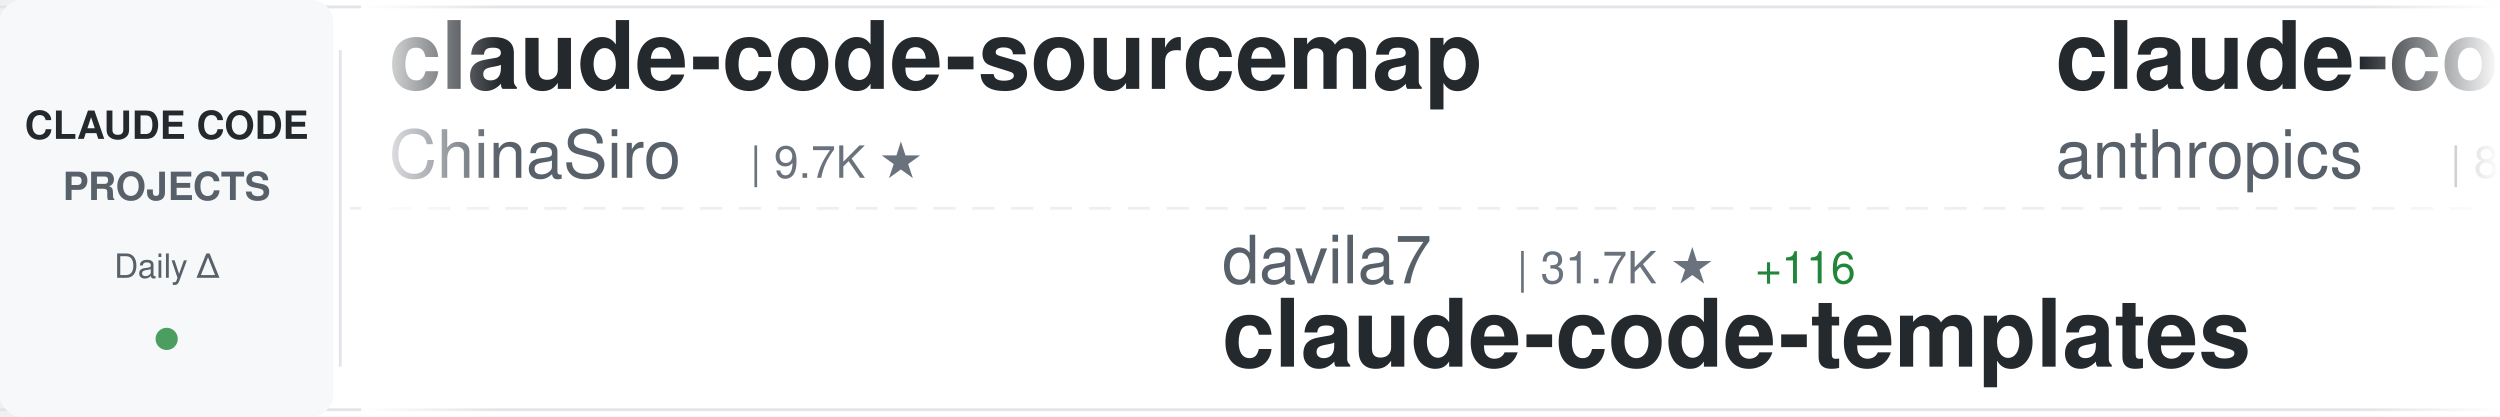
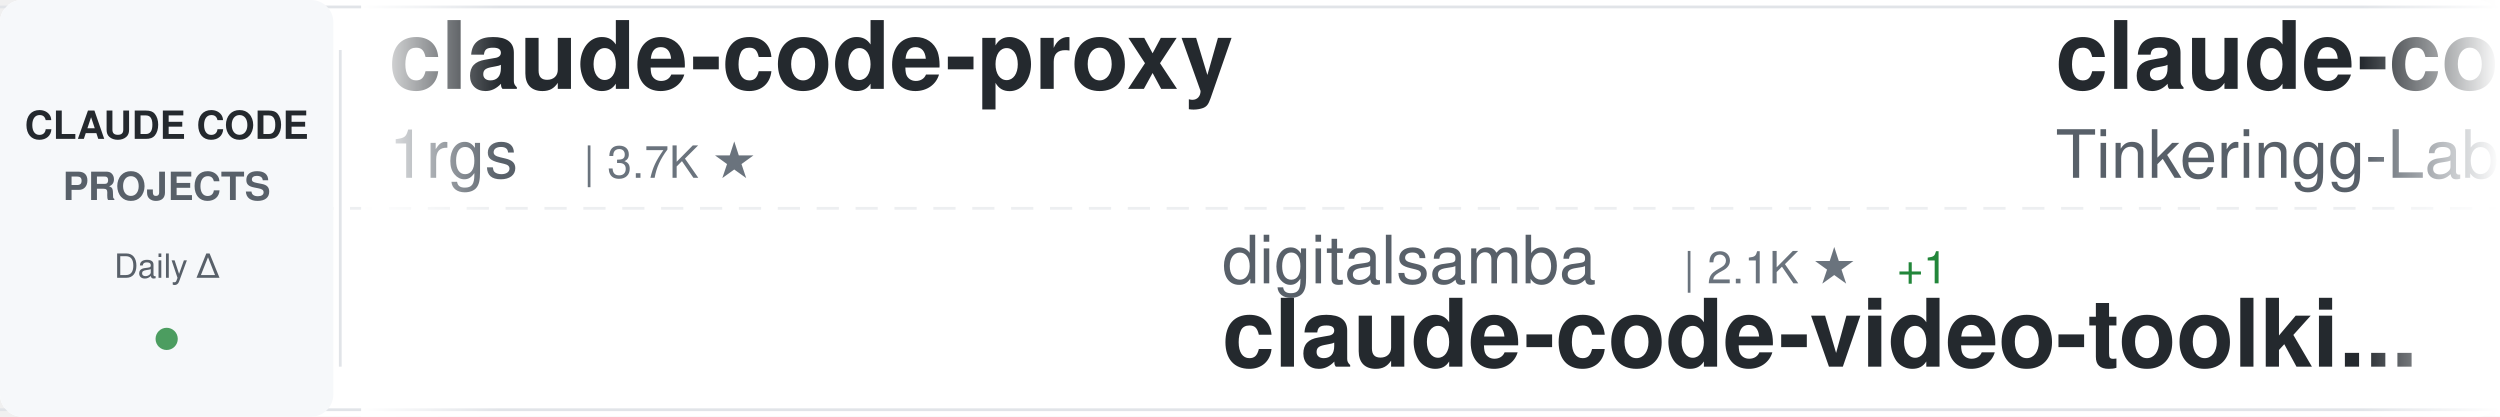
<svg xmlns="http://www.w3.org/2000/svg" width="900" height="150">
  <defs>
    <linearGradient id="awesomeLeftFade" x1="0%" y1="0%" x2="100%" y2="0%">
      <stop offset="0%" style="stop-color:#ffffff;stop-opacity:1" />
      <stop offset="100%" style="stop-color:#ffffff;stop-opacity:0" />
    </linearGradient>
    <linearGradient id="awesomeRightFade" x1="0%" y1="0%" x2="100%" y2="0%">
      <stop offset="0%" style="stop-color:#ffffff;stop-opacity:0" />
      <stop offset="100%" style="stop-color:#ffffff;stop-opacity:1" />
    </linearGradient>
  </defs>
  <rect width="900" height="150" fill="#ffffff" rx="8" />
  <rect x="0" y="2" width="900" height="1" fill="#e1e4e8" />
  <rect x="0" y="147" width="900" height="1" fill="#e1e4e8" />
  <line x1="0" y1="75" x2="900" y2="75" stroke="#e1e4e8" stroke-width="1" stroke-dasharray="8 6" opacity="0.6" />
  <rect x="0" y="0" width="120" height="150" fill="#f6f8fa" rx="8" />
  <text x="60" y="50" font-family="-apple-system, BlinkMacSystemFont, 'Segoe UI', Helvetica, Arial, sans-serif" font-size="14" font-weight="600" fill="#24292e" text-anchor="middle">CLAUDE CODE</text>
  <text x="60" y="72" font-family="-apple-system, BlinkMacSystemFont, 'Segoe UI', Helvetica, Arial, sans-serif" font-size="14" font-weight="600" fill="#586069" text-anchor="middle">PROJECTS</text>
  <text x="60" y="100" font-family="-apple-system, BlinkMacSystemFont, 'Segoe UI', Helvetica, Arial, sans-serif" font-size="12" font-weight="500" fill="#586069" text-anchor="middle">Daily Δ</text>
  <circle cx="60" cy="122" r="4" fill="#22863a" opacity="0.8" />
  <rect x="122" y="18" width="1" height="114" fill="#e1e4e8" />
  <clipPath id="awesomeTickerClip">
    <rect x="130" y="0" width="770" height="150" />
  </clipPath>
  <g clip-path="url(#awesomeTickerClip)">
    <g id="awesomeTickerItems">
      <animateTransform attributeName="transform" attributeType="XML" type="translate" from="0 0" to="-3000 0" dur="54s" repeatCount="indefinite" />
      <g transform="translate(0, 0)">
-         <text x="140" y="32" font-family="-apple-system, BlinkMacSystemFont, 'Segoe UI', Helvetica, Arial, sans-serif" font-size="34" font-weight="600" fill="#24292e">claude-code-sourcemap</text>
-         <text x="140" y="64" font-family="-apple-system, BlinkMacSystemFont, 'Segoe UI', Helvetica, Arial, sans-serif" font-size="24" font-weight="400" fill="#586069">ChinaSiro</text>
-         <text x="270" y="64" font-family="-apple-system, BlinkMacSystemFont, 'Segoe UI', Helvetica, Arial, sans-serif" font-size="16" font-weight="500" fill="#6a737d">| 9.7K ★</text>
+         <text x="140" y="32" font-family="-apple-system, BlinkMacSystemFont, 'Segoe UI', Helvetica, Arial, sans-serif" font-size="34" font-weight="600" fill="#24292e">claude-code-proxy</text>
+         <text x="140" y="64" font-family="-apple-system, BlinkMacSystemFont, 'Segoe UI', Helvetica, Arial, sans-serif" font-size="24" font-weight="400" fill="#586069">1rgs</text>
+         <text x="210" y="64" font-family="-apple-system, BlinkMacSystemFont, 'Segoe UI', Helvetica, Arial, sans-serif" font-size="16" font-weight="500" fill="#6a737d">| 3.7K ★</text>
      </g>
      <g transform="translate(300, 0)">
-         <text x="140" y="102" font-family="-apple-system, BlinkMacSystemFont, 'Segoe UI', Helvetica, Arial, sans-serif" font-size="24" font-weight="400" fill="#586069">davila7</text>
-         <text x="246" y="102" font-family="-apple-system, BlinkMacSystemFont, 'Segoe UI', Helvetica, Arial, sans-serif" font-size="16" font-weight="500" fill="#6a737d">| 31.7K ★</text>
-         <text x="332" y="102" font-family="-apple-system, BlinkMacSystemFont, 'Segoe UI', Helvetica, Arial, sans-serif" font-size="16" font-weight="500" fill="#22863a"> +116</text>
-         <text x="140" y="132" font-family="-apple-system, BlinkMacSystemFont, 'Segoe UI', Helvetica, Arial, sans-serif" font-size="34" font-weight="600" fill="#24292e">claude-code-templates</text>
+         <text x="140" y="102" font-family="-apple-system, BlinkMacSystemFont, 'Segoe UI', Helvetica, Arial, sans-serif" font-size="24" font-weight="400" fill="#586069">digitalsamba</text>
+         <text x="306" y="102" font-family="-apple-system, BlinkMacSystemFont, 'Segoe UI', Helvetica, Arial, sans-serif" font-size="16" font-weight="500" fill="#6a737d">| 2.1K ★</text>
+         <text x="383" y="102" font-family="-apple-system, BlinkMacSystemFont, 'Segoe UI', Helvetica, Arial, sans-serif" font-size="16" font-weight="500" fill="#22863a"> +1</text>
+         <text x="140" y="132" font-family="-apple-system, BlinkMacSystemFont, 'Segoe UI', Helvetica, Arial, sans-serif" font-size="34" font-weight="600" fill="#24292e">claude-code-video-toolki...</text>
      </g>
      <g transform="translate(600, 0)">
-         <text x="140" y="32" font-family="-apple-system, BlinkMacSystemFont, 'Segoe UI', Helvetica, Arial, sans-serif" font-size="34" font-weight="600" fill="#24292e">claude-code-action</text>
-         <text x="140" y="64" font-family="-apple-system, BlinkMacSystemFont, 'Segoe UI', Helvetica, Arial, sans-serif" font-size="24" font-weight="400" fill="#586069">anthropics</text>
-         <text x="282" y="64" font-family="-apple-system, BlinkMacSystemFont, 'Segoe UI', Helvetica, Arial, sans-serif" font-size="16" font-weight="500" fill="#6a737d">| 8.9K ★</text>
+         <text x="140" y="32" font-family="-apple-system, BlinkMacSystemFont, 'Segoe UI', Helvetica, Arial, sans-serif" font-size="34" font-weight="600" fill="#24292e">claude-code</text>
+         <text x="140" y="64" font-family="-apple-system, BlinkMacSystemFont, 'Segoe UI', Helvetica, Arial, sans-serif" font-size="24" font-weight="400" fill="#586069">Tinkeringg-Lab</text>
+         <text x="330" y="64" font-family="-apple-system, BlinkMacSystemFont, 'Segoe UI', Helvetica, Arial, sans-serif" font-size="16" font-weight="500" fill="#6a737d">| 214 ★</text>
      </g>
      <g transform="translate(900, 0)">
-         <text x="140" y="102" font-family="-apple-system, BlinkMacSystemFont, 'Segoe UI', Helvetica, Arial, sans-serif" font-size="24" font-weight="400" fill="#586069">nicedreamzapp</text>
-         <text x="318" y="102" font-family="-apple-system, BlinkMacSystemFont, 'Segoe UI', Helvetica, Arial, sans-serif" font-size="16" font-weight="500" fill="#6a737d">| 3.3K ★</text>
-         <text x="395" y="102" font-family="-apple-system, BlinkMacSystemFont, 'Segoe UI', Helvetica, Arial, sans-serif" font-size="16" font-weight="500" fill="#22863a"> +1</text>
-         <text x="140" y="132" font-family="-apple-system, BlinkMacSystemFont, 'Segoe UI', Helvetica, Arial, sans-serif" font-size="34" font-weight="600" fill="#24292e">claude-code-local</text>
+         <text x="140" y="102" font-family="-apple-system, BlinkMacSystemFont, 'Segoe UI', Helvetica, Arial, sans-serif" font-size="24" font-weight="400" fill="#586069">overwirehq</text>
+         <text x="282" y="102" font-family="-apple-system, BlinkMacSystemFont, 'Segoe UI', Helvetica, Arial, sans-serif" font-size="16" font-weight="500" fill="#6a737d">| 2.8K ★</text>
+         <text x="359" y="102" font-family="-apple-system, BlinkMacSystemFont, 'Segoe UI', Helvetica, Arial, sans-serif" font-size="16" font-weight="500" fill="#22863a"> +1</text>
+         <text x="140" y="132" font-family="-apple-system, BlinkMacSystemFont, 'Segoe UI', Helvetica, Arial, sans-serif" font-size="34" font-weight="600" fill="#24292e">claude-code-telegram</text>
      </g>
      <g transform="translate(1200, 0)">
-         <text x="140" y="32" font-family="-apple-system, BlinkMacSystemFont, 'Segoe UI', Helvetica, Arial, sans-serif" font-size="34" font-weight="600" fill="#24292e">claude-code-workflows</text>
-         <text x="140" y="64" font-family="-apple-system, BlinkMacSystemFont, 'Segoe UI', Helvetica, Arial, sans-serif" font-size="24" font-weight="400" fill="#586069">OneRedOak</text>
-         <text x="270" y="64" font-family="-apple-system, BlinkMacSystemFont, 'Segoe UI', Helvetica, Arial, sans-serif" font-size="16" font-weight="500" fill="#6a737d">| 3.9K ★</text>
+         <text x="140" y="32" font-family="-apple-system, BlinkMacSystemFont, 'Segoe UI', Helvetica, Arial, sans-serif" font-size="34" font-weight="600" fill="#24292e">Claude-Code</text>
+         <text x="140" y="64" font-family="-apple-system, BlinkMacSystemFont, 'Segoe UI', Helvetica, Arial, sans-serif" font-size="24" font-weight="400" fill="#586069">KPR111</text>
+         <text x="234" y="64" font-family="-apple-system, BlinkMacSystemFont, 'Segoe UI', Helvetica, Arial, sans-serif" font-size="16" font-weight="500" fill="#6a737d">| 18 ★</text>
      </g>
      <g transform="translate(1500, 0)">
-         <text x="140" y="102" font-family="-apple-system, BlinkMacSystemFont, 'Segoe UI', Helvetica, Arial, sans-serif" font-size="24" font-weight="400" fill="#586069">Chachamaru127</text>
-         <text x="318" y="102" font-family="-apple-system, BlinkMacSystemFont, 'Segoe UI', Helvetica, Arial, sans-serif" font-size="16" font-weight="500" fill="#6a737d">| 3.1K ★</text>
-         <text x="140" y="132" font-family="-apple-system, BlinkMacSystemFont, 'Segoe UI', Helvetica, Arial, sans-serif" font-size="34" font-weight="600" fill="#24292e">claude-code-harness</text>
+         <text x="140" y="102" font-family="-apple-system, BlinkMacSystemFont, 'Segoe UI', Helvetica, Arial, sans-serif" font-size="24" font-weight="400" fill="#586069">JrCx7scC</text>
+         <text x="258" y="102" font-family="-apple-system, BlinkMacSystemFont, 'Segoe UI', Helvetica, Arial, sans-serif" font-size="16" font-weight="500" fill="#6a737d">| 376 ★</text>
+         <text x="140" y="132" font-family="-apple-system, BlinkMacSystemFont, 'Segoe UI', Helvetica, Arial, sans-serif" font-size="34" font-weight="600" fill="#24292e">claude-code-source</text>
      </g>
      <g transform="translate(1800, 0)">
-         <text x="140" y="32" font-family="-apple-system, BlinkMacSystemFont, 'Segoe UI', Helvetica, Arial, sans-serif" font-size="34" font-weight="600" fill="#24292e">claude_codex_bridge</text>
-         <text x="140" y="64" font-family="-apple-system, BlinkMacSystemFont, 'Segoe UI', Helvetica, Arial, sans-serif" font-size="24" font-weight="400" fill="#586069">SeemSeam</text>
-         <text x="258" y="64" font-family="-apple-system, BlinkMacSystemFont, 'Segoe UI', Helvetica, Arial, sans-serif" font-size="16" font-weight="500" fill="#6a737d">| 3.5K ★</text>
+         <text x="140" y="32" font-family="-apple-system, BlinkMacSystemFont, 'Segoe UI', Helvetica, Arial, sans-serif" font-size="34" font-weight="600" fill="#24292e">claude-code-analysis</text>
+         <text x="140" y="64" font-family="-apple-system, BlinkMacSystemFont, 'Segoe UI', Helvetica, Arial, sans-serif" font-size="24" font-weight="400" fill="#586069">liuup</text>
+         <text x="222" y="64" font-family="-apple-system, BlinkMacSystemFont, 'Segoe UI', Helvetica, Arial, sans-serif" font-size="16" font-weight="500" fill="#6a737d">| 4.0K ★</text>
      </g>
      <g transform="translate(2100, 0)">
-         <text x="140" y="102" font-family="-apple-system, BlinkMacSystemFont, 'Segoe UI', Helvetica, Arial, sans-serif" font-size="24" font-weight="400" fill="#586069">LING71671</text>
-         <text x="270" y="102" font-family="-apple-system, BlinkMacSystemFont, 'Segoe UI', Helvetica, Arial, sans-serif" font-size="16" font-weight="500" fill="#6a737d">| 958 ★</text>
-         <text x="338" y="102" font-family="-apple-system, BlinkMacSystemFont, 'Segoe UI', Helvetica, Arial, sans-serif" font-size="16" font-weight="500" fill="#cb2431"> -1</text>
-         <text x="140" y="132" font-family="-apple-system, BlinkMacSystemFont, 'Segoe UI', Helvetica, Arial, sans-serif" font-size="34" font-weight="600" fill="#24292e">Open-ClaudeCode</text>
+         <text x="140" y="102" font-family="-apple-system, BlinkMacSystemFont, 'Segoe UI', Helvetica, Arial, sans-serif" font-size="24" font-weight="400" fill="#586069">ponponon</text>
+         <text x="258" y="102" font-family="-apple-system, BlinkMacSystemFont, 'Segoe UI', Helvetica, Arial, sans-serif" font-size="16" font-weight="500" fill="#6a737d">| 2.3K ★</text>
+         <text x="140" y="132" font-family="-apple-system, BlinkMacSystemFont, 'Segoe UI', Helvetica, Arial, sans-serif" font-size="34" font-weight="600" fill="#24292e">claude_code_src</text>
      </g>
      <g transform="translate(2400, 0)">
-         <text x="140" y="32" font-family="-apple-system, BlinkMacSystemFont, 'Segoe UI', Helvetica, Arial, sans-serif" font-size="34" font-weight="600" fill="#24292e">claude-code-rust</text>
-         <text x="140" y="64" font-family="-apple-system, BlinkMacSystemFont, 'Segoe UI', Helvetica, Arial, sans-serif" font-size="24" font-weight="400" fill="#586069">lorryjovens-hub</text>
-         <text x="342" y="64" font-family="-apple-system, BlinkMacSystemFont, 'Segoe UI', Helvetica, Arial, sans-serif" font-size="16" font-weight="500" fill="#6a737d">| 1.7K ★</text>
-         <text x="419" y="64" font-family="-apple-system, BlinkMacSystemFont, 'Segoe UI', Helvetica, Arial, sans-serif" font-size="16" font-weight="500" fill="#cb2431"> -1</text>
+         <text x="140" y="32" font-family="-apple-system, BlinkMacSystemFont, 'Segoe UI', Helvetica, Arial, sans-serif" font-size="34" font-weight="600" fill="#24292e">claude-code</text>
+         <text x="140" y="64" font-family="-apple-system, BlinkMacSystemFont, 'Segoe UI', Helvetica, Arial, sans-serif" font-size="24" font-weight="400" fill="#586069">codeaashu</text>
+         <text x="270" y="64" font-family="-apple-system, BlinkMacSystemFont, 'Segoe UI', Helvetica, Arial, sans-serif" font-size="16" font-weight="500" fill="#6a737d">| 3.4K ★</text>
+         <text x="347" y="64" font-family="-apple-system, BlinkMacSystemFont, 'Segoe UI', Helvetica, Arial, sans-serif" font-size="16" font-weight="500" fill="#cb2431"> -1</text>
      </g>
      <g transform="translate(2700, 0)">
-         <text x="140" y="102" font-family="-apple-system, BlinkMacSystemFont, 'Segoe UI', Helvetica, Arial, sans-serif" font-size="24" font-weight="400" fill="#586069">shanraisshan</text>
-         <text x="306" y="102" font-family="-apple-system, BlinkMacSystemFont, 'Segoe UI', Helvetica, Arial, sans-serif" font-size="16" font-weight="500" fill="#6a737d">| 66.3K ★</text>
-         <text x="392" y="102" font-family="-apple-system, BlinkMacSystemFont, 'Segoe UI', Helvetica, Arial, sans-serif" font-size="16" font-weight="500" fill="#cb2431"> -2</text>
-         <text x="140" y="132" font-family="-apple-system, BlinkMacSystemFont, 'Segoe UI', Helvetica, Arial, sans-serif" font-size="34" font-weight="600" fill="#24292e">claude-code-best-practic...</text>
+         <text x="140" y="102" font-family="-apple-system, BlinkMacSystemFont, 'Segoe UI', Helvetica, Arial, sans-serif" font-size="24" font-weight="400" fill="#586069">disler</text>
+         <text x="234" y="102" font-family="-apple-system, BlinkMacSystemFont, 'Segoe UI', Helvetica, Arial, sans-serif" font-size="16" font-weight="500" fill="#6a737d">| 3.9K ★</text>
+         <text x="311" y="102" font-family="-apple-system, BlinkMacSystemFont, 'Segoe UI', Helvetica, Arial, sans-serif" font-size="16" font-weight="500" fill="#cb2431"> -1</text>
+         <text x="140" y="132" font-family="-apple-system, BlinkMacSystemFont, 'Segoe UI', Helvetica, Arial, sans-serif" font-size="34" font-weight="600" fill="#24292e">claude-code-hooks-master...</text>
      </g>
      <g transform="translate(3000, 0)">
-         <text x="140" y="32" font-family="-apple-system, BlinkMacSystemFont, 'Segoe UI', Helvetica, Arial, sans-serif" font-size="34" font-weight="600" fill="#24292e">claude-code-sourcemap</text>
-         <text x="140" y="64" font-family="-apple-system, BlinkMacSystemFont, 'Segoe UI', Helvetica, Arial, sans-serif" font-size="24" font-weight="400" fill="#586069">ChinaSiro</text>
-         <text x="270" y="64" font-family="-apple-system, BlinkMacSystemFont, 'Segoe UI', Helvetica, Arial, sans-serif" font-size="16" font-weight="500" fill="#6a737d">| 9.7K ★</text>
+         <text x="140" y="32" font-family="-apple-system, BlinkMacSystemFont, 'Segoe UI', Helvetica, Arial, sans-serif" font-size="34" font-weight="600" fill="#24292e">claude-code-proxy</text>
+         <text x="140" y="64" font-family="-apple-system, BlinkMacSystemFont, 'Segoe UI', Helvetica, Arial, sans-serif" font-size="24" font-weight="400" fill="#586069">1rgs</text>
+         <text x="210" y="64" font-family="-apple-system, BlinkMacSystemFont, 'Segoe UI', Helvetica, Arial, sans-serif" font-size="16" font-weight="500" fill="#6a737d">| 3.7K ★</text>
      </g>
      <g transform="translate(3300, 0)">
-         <text x="140" y="102" font-family="-apple-system, BlinkMacSystemFont, 'Segoe UI', Helvetica, Arial, sans-serif" font-size="24" font-weight="400" fill="#586069">davila7</text>
-         <text x="246" y="102" font-family="-apple-system, BlinkMacSystemFont, 'Segoe UI', Helvetica, Arial, sans-serif" font-size="16" font-weight="500" fill="#6a737d">| 31.7K ★</text>
-         <text x="332" y="102" font-family="-apple-system, BlinkMacSystemFont, 'Segoe UI', Helvetica, Arial, sans-serif" font-size="16" font-weight="500" fill="#22863a"> +116</text>
-         <text x="140" y="132" font-family="-apple-system, BlinkMacSystemFont, 'Segoe UI', Helvetica, Arial, sans-serif" font-size="34" font-weight="600" fill="#24292e">claude-code-templates</text>
+         <text x="140" y="102" font-family="-apple-system, BlinkMacSystemFont, 'Segoe UI', Helvetica, Arial, sans-serif" font-size="24" font-weight="400" fill="#586069">digitalsamba</text>
+         <text x="306" y="102" font-family="-apple-system, BlinkMacSystemFont, 'Segoe UI', Helvetica, Arial, sans-serif" font-size="16" font-weight="500" fill="#6a737d">| 2.1K ★</text>
+         <text x="383" y="102" font-family="-apple-system, BlinkMacSystemFont, 'Segoe UI', Helvetica, Arial, sans-serif" font-size="16" font-weight="500" fill="#22863a"> +1</text>
+         <text x="140" y="132" font-family="-apple-system, BlinkMacSystemFont, 'Segoe UI', Helvetica, Arial, sans-serif" font-size="34" font-weight="600" fill="#24292e">claude-code-video-toolki...</text>
      </g>
      <g transform="translate(3600, 0)">
-         <text x="140" y="32" font-family="-apple-system, BlinkMacSystemFont, 'Segoe UI', Helvetica, Arial, sans-serif" font-size="34" font-weight="600" fill="#24292e">claude-code-action</text>
-         <text x="140" y="64" font-family="-apple-system, BlinkMacSystemFont, 'Segoe UI', Helvetica, Arial, sans-serif" font-size="24" font-weight="400" fill="#586069">anthropics</text>
-         <text x="282" y="64" font-family="-apple-system, BlinkMacSystemFont, 'Segoe UI', Helvetica, Arial, sans-serif" font-size="16" font-weight="500" fill="#6a737d">| 8.9K ★</text>
+         <text x="140" y="32" font-family="-apple-system, BlinkMacSystemFont, 'Segoe UI', Helvetica, Arial, sans-serif" font-size="34" font-weight="600" fill="#24292e">claude-code</text>
+         <text x="140" y="64" font-family="-apple-system, BlinkMacSystemFont, 'Segoe UI', Helvetica, Arial, sans-serif" font-size="24" font-weight="400" fill="#586069">Tinkeringg-Lab</text>
+         <text x="330" y="64" font-family="-apple-system, BlinkMacSystemFont, 'Segoe UI', Helvetica, Arial, sans-serif" font-size="16" font-weight="500" fill="#6a737d">| 214 ★</text>
      </g>
      <g transform="translate(3900, 0)">
-         <text x="140" y="102" font-family="-apple-system, BlinkMacSystemFont, 'Segoe UI', Helvetica, Arial, sans-serif" font-size="24" font-weight="400" fill="#586069">nicedreamzapp</text>
-         <text x="318" y="102" font-family="-apple-system, BlinkMacSystemFont, 'Segoe UI', Helvetica, Arial, sans-serif" font-size="16" font-weight="500" fill="#6a737d">| 3.3K ★</text>
-         <text x="395" y="102" font-family="-apple-system, BlinkMacSystemFont, 'Segoe UI', Helvetica, Arial, sans-serif" font-size="16" font-weight="500" fill="#22863a"> +1</text>
-         <text x="140" y="132" font-family="-apple-system, BlinkMacSystemFont, 'Segoe UI', Helvetica, Arial, sans-serif" font-size="34" font-weight="600" fill="#24292e">claude-code-local</text>
+         <text x="140" y="102" font-family="-apple-system, BlinkMacSystemFont, 'Segoe UI', Helvetica, Arial, sans-serif" font-size="24" font-weight="400" fill="#586069">overwirehq</text>
+         <text x="282" y="102" font-family="-apple-system, BlinkMacSystemFont, 'Segoe UI', Helvetica, Arial, sans-serif" font-size="16" font-weight="500" fill="#6a737d">| 2.8K ★</text>
+         <text x="359" y="102" font-family="-apple-system, BlinkMacSystemFont, 'Segoe UI', Helvetica, Arial, sans-serif" font-size="16" font-weight="500" fill="#22863a"> +1</text>
+         <text x="140" y="132" font-family="-apple-system, BlinkMacSystemFont, 'Segoe UI', Helvetica, Arial, sans-serif" font-size="34" font-weight="600" fill="#24292e">claude-code-telegram</text>
      </g>
    </g>
  </g>
  <rect x="130" y="0" width="50" height="150" fill="url(#awesomeLeftFade)" />
  <rect x="850" y="0" width="50" height="150" fill="url(#awesomeRightFade)" />
</svg>
